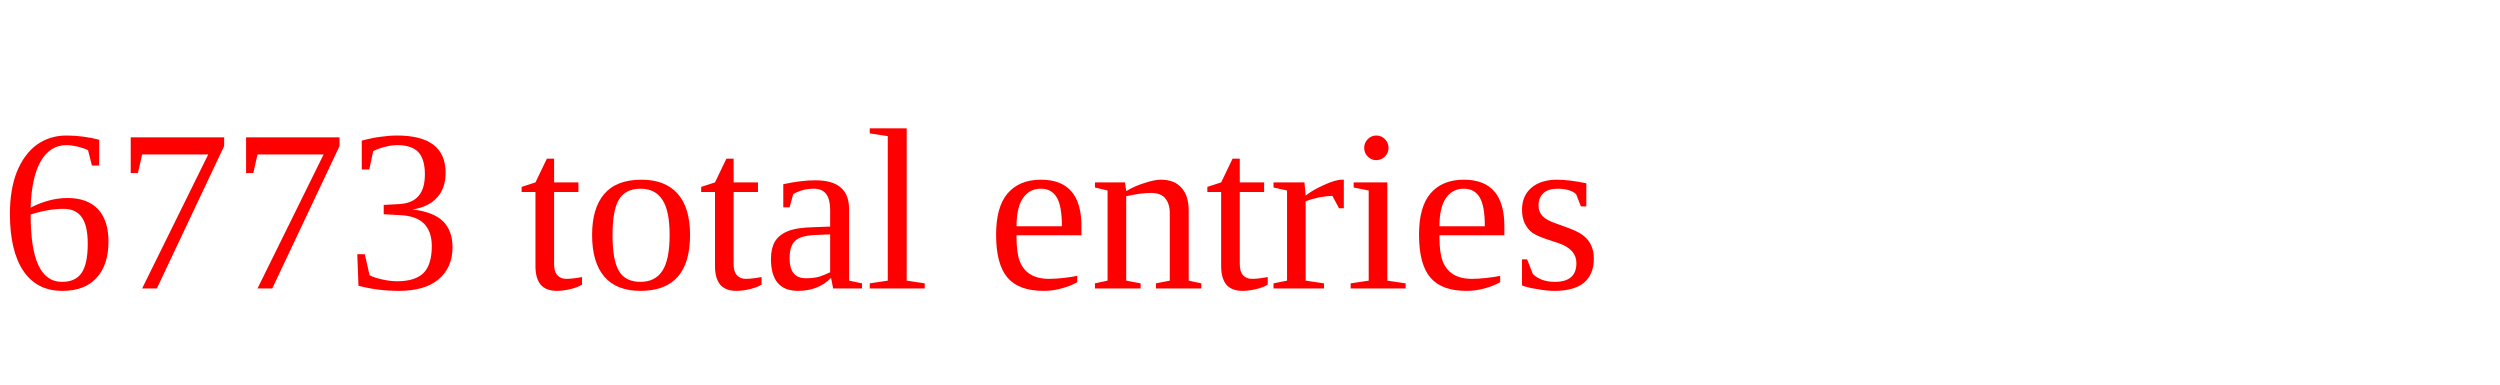
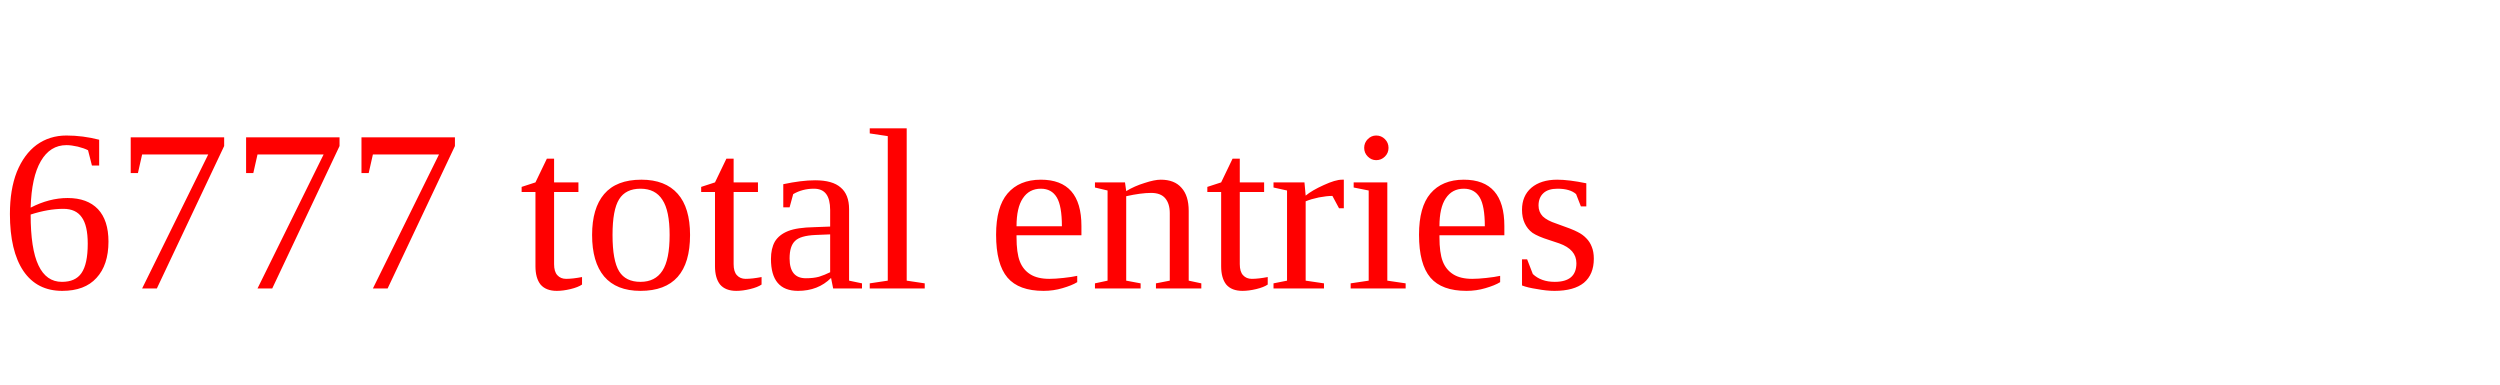
<svg xmlns="http://www.w3.org/2000/svg" height="20" width="130" version="1.1">
-   <text x="0" y="15" fill="red">6773 total entries</text>
+   <text x="0" y="15" fill="red">6777 total entries</text>
</svg>
